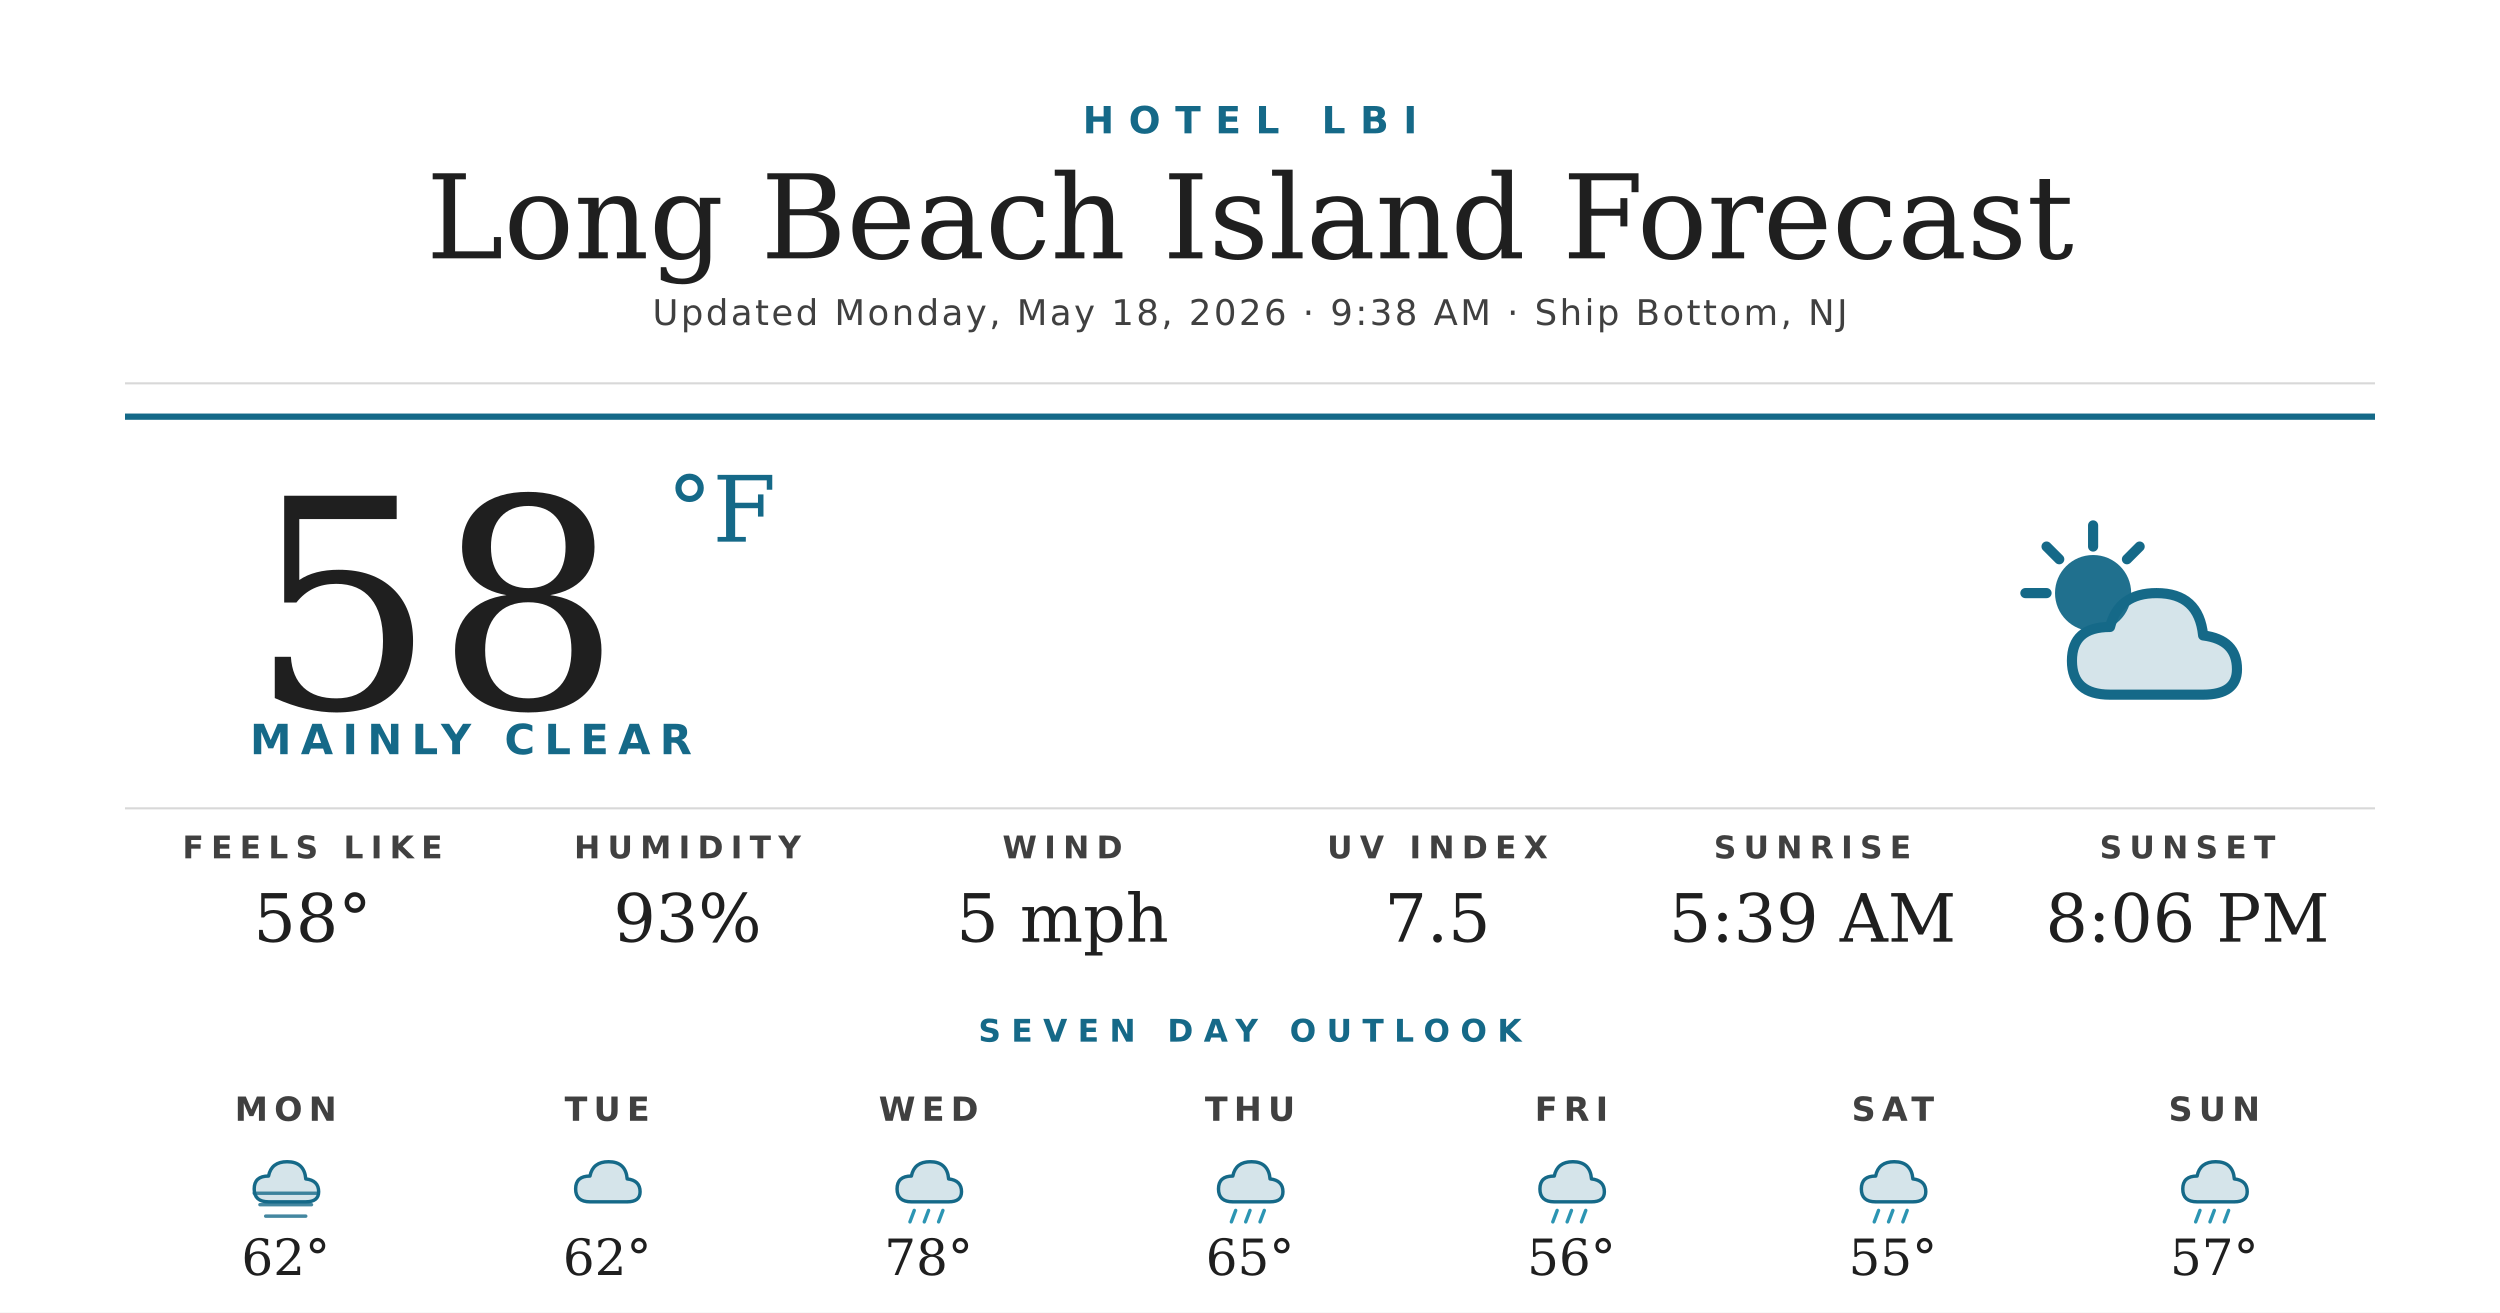
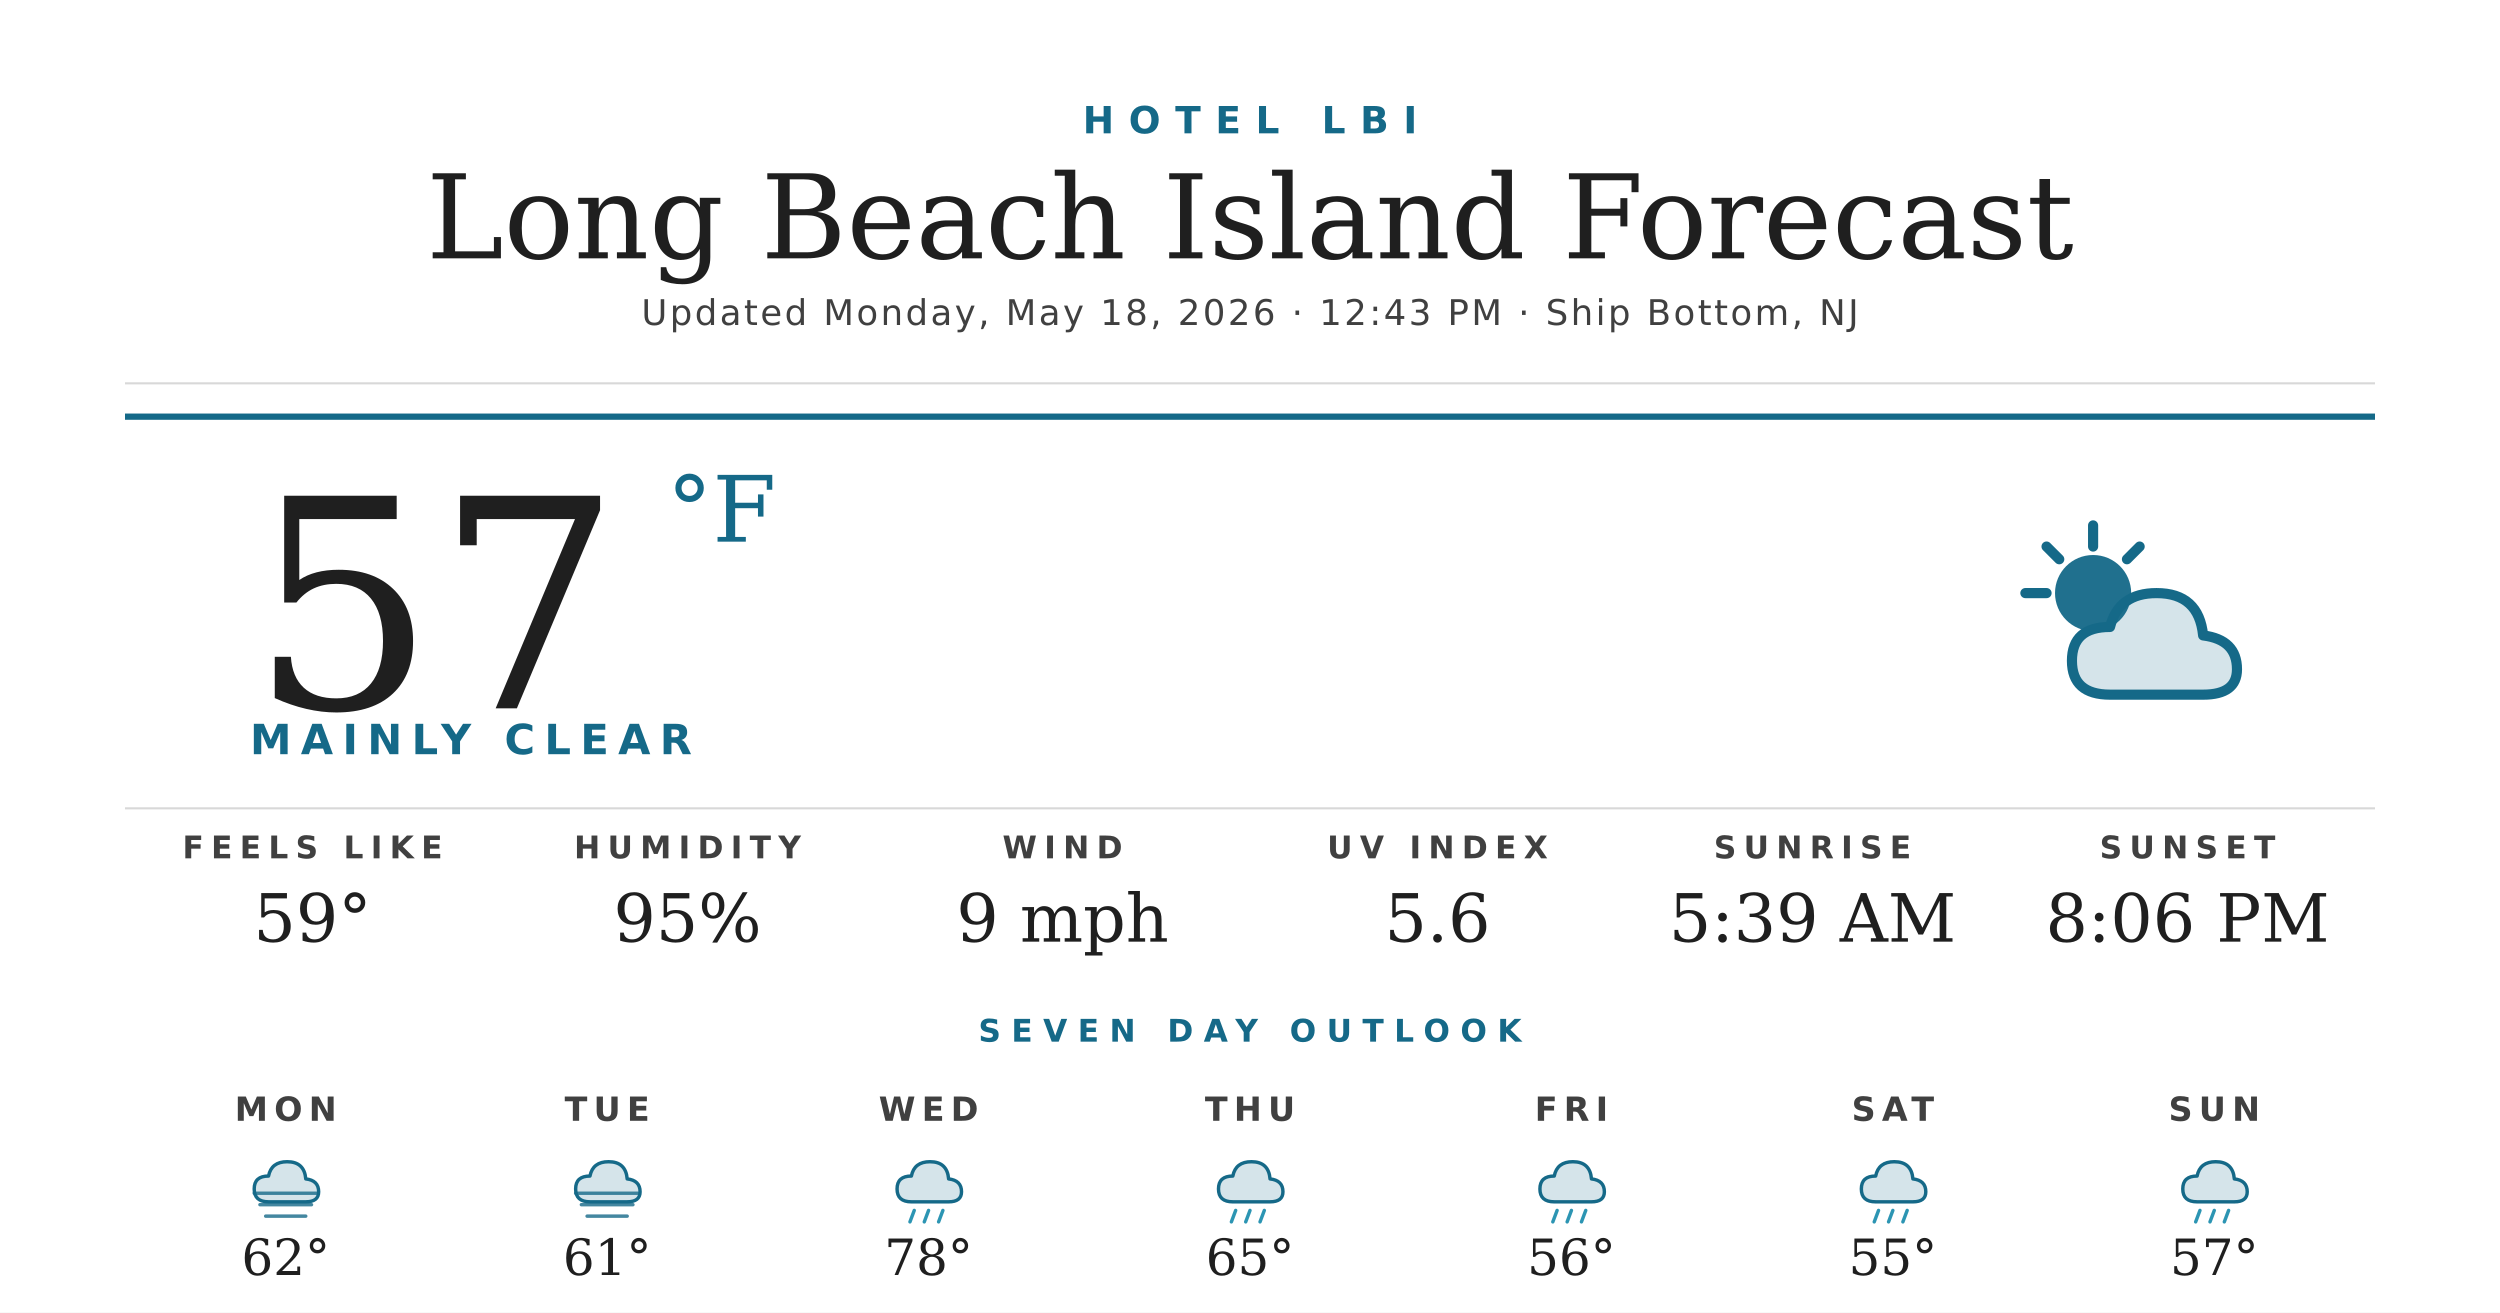
<svg xmlns="http://www.w3.org/2000/svg" width="1200" height="630" viewBox="0 0 1200 630">
  <rect width="1200" height="630" fill="#ffffff" />
  <text x="600" y="64" text-anchor="middle" font-family="'Montserrat Bold', 'Montserrat', 'DejaVu Sans', Helvetica, Arial, sans-serif" font-size="18" font-weight="700" fill="#156988" letter-spacing="7">HOTEL LBI</text>
  <text x="600" y="124" text-anchor="middle" font-family="'Prata', 'DejaVu Serif', Georgia, serif" font-size="56" fill="#1f1f1f">Long Beach Island Forecast</text>
-   <text x="600" y="156" text-anchor="middle" font-family="'Montserrat', 'DejaVu Sans', Helvetica, Arial, sans-serif" font-size="17" font-weight="500" fill="#404040" letter-spacing="1.2">Updated Monday, May 18, 2026 · 9:38 AM · Ship Bottom, NJ</text>
+   <text x="600" y="156" text-anchor="middle" font-family="'Montserrat', 'DejaVu Sans', Helvetica, Arial, sans-serif" font-size="17" font-weight="500" fill="#404040" letter-spacing="1.2">Updated Monday, May 18, 2026 · 12:43 PM · Ship Bottom, NJ</text>
  <line x1="60" y1="184" x2="1140" y2="184" stroke="#d8d8d8" stroke-width="1" />
  <line x1="60" y1="200" x2="1140" y2="200" stroke="#156988" stroke-width="3" />
-   <text x="120" y="340" font-family="'Prata', 'DejaVu Serif', Georgia, serif" font-size="140" fill="#1f1f1f">58</text>
+   <text x="120" y="340" font-family="'Prata', 'DejaVu Serif', Georgia, serif" font-size="140" fill="#1f1f1f">57</text>
  <text x="320" y="260" font-family="'Prata', 'DejaVu Serif', Georgia, serif" font-size="44" fill="#156988">°F</text>
  <text x="120" y="362" font-family="'Montserrat Bold', 'Montserrat', 'DejaVu Sans', Helvetica, Arial, sans-serif" font-size="20" font-weight="700" fill="#156988" letter-spacing="4.5">MAINLY CLEAR</text>
  <g transform="translate(960,240) scale(2.03125)">
    <circle cx="22" cy="22" r="9" fill="#156988" opacity="0.95" />
    <g stroke="#156988" stroke-width="2.4" stroke-linecap="round">
      <line x1="22" y1="6" x2="22" y2="11" />
      <line x1="6" y1="22" x2="11" y2="22" />
      <line x1="11" y1="11" x2="14" y2="14" />
      <line x1="33" y1="11" x2="30" y2="14" />
    </g>
    <path d="M26 46 Q17 46 17 38 Q17 30 26 30 Q28 22 37 22 Q47 22 48 32 Q56 33 56 40 Q56 46 48 46 Z" fill="#156988" opacity="0.18" />
    <path d="M26 46 Q17 46 17 38 Q17 30 26 30 Q28 22 37 22 Q47 22 48 32 Q56 33 56 40 Q56 46 48 46 Z" fill="none" stroke="#156988" stroke-width="2.4" stroke-linejoin="round" />
  </g>
  <line x1="60" y1="388" x2="1140" y2="388" stroke="#d8d8d8" stroke-width="1" />
  <text x="150" y="412" text-anchor="middle" font-family="'Montserrat Bold', 'Montserrat', 'DejaVu Sans', Helvetica, Arial, sans-serif" font-size="15" font-weight="700" fill="#404040" letter-spacing="3.5">FEELS LIKE</text>
-   <text x="150" y="452" text-anchor="middle" font-family="'Prata', 'DejaVu Serif', Georgia, serif" font-size="32" fill="#1f1f1f">58°</text>
+   <text x="150" y="452" text-anchor="middle" font-family="'Prata', 'DejaVu Serif', Georgia, serif" font-size="32" fill="#1f1f1f">59°</text>
  <text x="330" y="412" text-anchor="middle" font-family="'Montserrat Bold', 'Montserrat', 'DejaVu Sans', Helvetica, Arial, sans-serif" font-size="15" font-weight="700" fill="#404040" letter-spacing="3.5">HUMIDITY</text>
-   <text x="330" y="452" text-anchor="middle" font-family="'Prata', 'DejaVu Serif', Georgia, serif" font-size="32" fill="#1f1f1f">93%</text>
+   <text x="330" y="452" text-anchor="middle" font-family="'Prata', 'DejaVu Serif', Georgia, serif" font-size="32" fill="#1f1f1f">95%</text>
  <text x="510" y="412" text-anchor="middle" font-family="'Montserrat Bold', 'Montserrat', 'DejaVu Sans', Helvetica, Arial, sans-serif" font-size="15" font-weight="700" fill="#404040" letter-spacing="3.5">WIND</text>
-   <text x="510" y="452" text-anchor="middle" font-family="'Prata', 'DejaVu Serif', Georgia, serif" font-size="32" fill="#1f1f1f">5 mph</text>
+   <text x="510" y="452" text-anchor="middle" font-family="'Prata', 'DejaVu Serif', Georgia, serif" font-size="32" fill="#1f1f1f">9 mph</text>
  <text x="690" y="412" text-anchor="middle" font-family="'Montserrat Bold', 'Montserrat', 'DejaVu Sans', Helvetica, Arial, sans-serif" font-size="15" font-weight="700" fill="#404040" letter-spacing="3.5">UV INDEX</text>
-   <text x="690" y="452" text-anchor="middle" font-family="'Prata', 'DejaVu Serif', Georgia, serif" font-size="32" fill="#1f1f1f">7.5</text>
+   <text x="690" y="452" text-anchor="middle" font-family="'Prata', 'DejaVu Serif', Georgia, serif" font-size="32" fill="#1f1f1f">5.6</text>
  <text x="870" y="412" text-anchor="middle" font-family="'Montserrat Bold', 'Montserrat', 'DejaVu Sans', Helvetica, Arial, sans-serif" font-size="15" font-weight="700" fill="#404040" letter-spacing="3.5">SUNRISE</text>
  <text x="870" y="452" text-anchor="middle" font-family="'Prata', 'DejaVu Serif', Georgia, serif" font-size="32" fill="#1f1f1f">5:39 AM</text>
  <text x="1050" y="412" text-anchor="middle" font-family="'Montserrat Bold', 'Montserrat', 'DejaVu Sans', Helvetica, Arial, sans-serif" font-size="15" font-weight="700" fill="#404040" letter-spacing="3.5">SUNSET</text>
  <text x="1050" y="452" text-anchor="middle" font-family="'Prata', 'DejaVu Serif', Georgia, serif" font-size="32" fill="#1f1f1f">8:06 PM</text>
  <text x="600" y="500" text-anchor="middle" font-family="'Montserrat Bold', 'Montserrat', 'DejaVu Sans', Helvetica, Arial, sans-serif" font-size="15" font-weight="700" fill="#156988" letter-spacing="5">SEVEN DAY OUTLOOK</text>
  <text x="137.143" y="538" text-anchor="middle" font-family="'Montserrat Bold', 'Montserrat', 'DejaVu Sans', Helvetica, Arial, sans-serif" font-size="16" font-weight="700" fill="#404040" letter-spacing="3">MON</text>
  <g transform="translate(115.1429,548) scale(0.6875)">
    <path d="M20 42 Q10 42 10 33 Q10 24 20 24 Q22 14 33 14 Q45 14 46 26 Q55 27 55 35 Q55 42 46 42 Z" fill="#156988" opacity="0.18" />
    <path d="M20 42 Q10 42 10 33 Q10 24 20 24 Q22 14 33 14 Q45 14 46 26 Q55 27 55 35 Q55 42 46 42 Z" fill="none" stroke="#156988" stroke-width="2.4" stroke-linejoin="round" />
    <g stroke="#156988" stroke-width="2.4" stroke-linecap="round" opacity="0.8">
      <line x1="10" y1="36" x2="54" y2="36" />
      <line x1="14" y1="44" x2="50" y2="44" />
      <line x1="18" y1="52" x2="46" y2="52" />
    </g>
  </g>
  <text x="137.143" y="612" text-anchor="middle" font-family="'Prata', 'DejaVu Serif', Georgia, serif" font-size="24" fill="#1f1f1f">62°</text>
  <text x="291.429" y="538" text-anchor="middle" font-family="'Montserrat Bold', 'Montserrat', 'DejaVu Sans', Helvetica, Arial, sans-serif" font-size="16" font-weight="700" fill="#404040" letter-spacing="3">TUE</text>
  <g transform="translate(269.4286,548) scale(0.6875)">
    <path d="M20 42 Q10 42 10 33 Q10 24 20 24 Q22 14 33 14 Q45 14 46 26 Q55 27 55 35 Q55 42 46 42 Z" fill="#156988" opacity="0.18" />
    <path d="M20 42 Q10 42 10 33 Q10 24 20 24 Q22 14 33 14 Q45 14 46 26 Q55 27 55 35 Q55 42 46 42 Z" fill="none" stroke="#156988" stroke-width="2.4" stroke-linejoin="round" />
+     <g stroke="#156988" stroke-width="2.4" stroke-linecap="round" opacity="0.8">
+       <line x1="10" y1="36" x2="54" y2="36" />
+       <line x1="14" y1="44" x2="50" y2="44" />
+       <line x1="18" y1="52" x2="46" y2="52" />
+     </g>
  </g>
-   <text x="291.429" y="612" text-anchor="middle" font-family="'Prata', 'DejaVu Serif', Georgia, serif" font-size="24" fill="#1f1f1f">62°</text>
+   <text x="291.429" y="612" text-anchor="middle" font-family="'Prata', 'DejaVu Serif', Georgia, serif" font-size="24" fill="#1f1f1f">61°</text>
  <text x="445.714" y="538" text-anchor="middle" font-family="'Montserrat Bold', 'Montserrat', 'DejaVu Sans', Helvetica, Arial, sans-serif" font-size="16" font-weight="700" fill="#404040" letter-spacing="3">WED</text>
  <g transform="translate(423.7143,548) scale(0.6875)">
    <path d="M20 42 Q10 42 10 33 Q10 24 20 24 Q22 14 33 14 Q45 14 46 26 Q55 27 55 35 Q55 42 46 42 Z" fill="#156988" opacity="0.18" />
    <path d="M20 42 Q10 42 10 33 Q10 24 20 24 Q22 14 33 14 Q45 14 46 26 Q55 27 55 35 Q55 42 46 42 Z" fill="none" stroke="#156988" stroke-width="2.4" stroke-linejoin="round" />
    <g stroke="#2C95B3" stroke-width="2.4" stroke-linecap="round">
      <line x1="22" y1="48" x2="19" y2="56" />
      <line x1="32" y1="48" x2="29" y2="56" />
      <line x1="42" y1="48" x2="39" y2="56" />
    </g>
  </g>
  <text x="445.714" y="612" text-anchor="middle" font-family="'Prata', 'DejaVu Serif', Georgia, serif" font-size="24" fill="#1f1f1f">78°</text>
  <text x="600" y="538" text-anchor="middle" font-family="'Montserrat Bold', 'Montserrat', 'DejaVu Sans', Helvetica, Arial, sans-serif" font-size="16" font-weight="700" fill="#404040" letter-spacing="3">THU</text>
  <g transform="translate(578,548) scale(0.6875)">
    <path d="M20 42 Q10 42 10 33 Q10 24 20 24 Q22 14 33 14 Q45 14 46 26 Q55 27 55 35 Q55 42 46 42 Z" fill="#156988" opacity="0.18" />
    <path d="M20 42 Q10 42 10 33 Q10 24 20 24 Q22 14 33 14 Q45 14 46 26 Q55 27 55 35 Q55 42 46 42 Z" fill="none" stroke="#156988" stroke-width="2.4" stroke-linejoin="round" />
    <g stroke="#2C95B3" stroke-width="2.4" stroke-linecap="round">
      <line x1="22" y1="48" x2="19" y2="56" />
      <line x1="32" y1="48" x2="29" y2="56" />
      <line x1="42" y1="48" x2="39" y2="56" />
    </g>
  </g>
  <text x="600" y="612" text-anchor="middle" font-family="'Prata', 'DejaVu Serif', Georgia, serif" font-size="24" fill="#1f1f1f">65°</text>
  <text x="754.286" y="538" text-anchor="middle" font-family="'Montserrat Bold', 'Montserrat', 'DejaVu Sans', Helvetica, Arial, sans-serif" font-size="16" font-weight="700" fill="#404040" letter-spacing="3">FRI</text>
  <g transform="translate(732.2857,548) scale(0.6875)">
    <path d="M20 42 Q10 42 10 33 Q10 24 20 24 Q22 14 33 14 Q45 14 46 26 Q55 27 55 35 Q55 42 46 42 Z" fill="#156988" opacity="0.18" />
    <path d="M20 42 Q10 42 10 33 Q10 24 20 24 Q22 14 33 14 Q45 14 46 26 Q55 27 55 35 Q55 42 46 42 Z" fill="none" stroke="#156988" stroke-width="2.4" stroke-linejoin="round" />
    <g stroke="#2C95B3" stroke-width="2.4" stroke-linecap="round">
      <line x1="22" y1="48" x2="19" y2="56" />
      <line x1="32" y1="48" x2="29" y2="56" />
      <line x1="42" y1="48" x2="39" y2="56" />
    </g>
  </g>
  <text x="754.286" y="612" text-anchor="middle" font-family="'Prata', 'DejaVu Serif', Georgia, serif" font-size="24" fill="#1f1f1f">56°</text>
  <text x="908.571" y="538" text-anchor="middle" font-family="'Montserrat Bold', 'Montserrat', 'DejaVu Sans', Helvetica, Arial, sans-serif" font-size="16" font-weight="700" fill="#404040" letter-spacing="3">SAT</text>
  <g transform="translate(886.5714,548) scale(0.6875)">
    <path d="M20 42 Q10 42 10 33 Q10 24 20 24 Q22 14 33 14 Q45 14 46 26 Q55 27 55 35 Q55 42 46 42 Z" fill="#156988" opacity="0.18" />
    <path d="M20 42 Q10 42 10 33 Q10 24 20 24 Q22 14 33 14 Q45 14 46 26 Q55 27 55 35 Q55 42 46 42 Z" fill="none" stroke="#156988" stroke-width="2.4" stroke-linejoin="round" />
    <g stroke="#2C95B3" stroke-width="2.4" stroke-linecap="round">
      <line x1="22" y1="48" x2="19" y2="56" />
      <line x1="32" y1="48" x2="29" y2="56" />
      <line x1="42" y1="48" x2="39" y2="56" />
    </g>
  </g>
  <text x="908.571" y="612" text-anchor="middle" font-family="'Prata', 'DejaVu Serif', Georgia, serif" font-size="24" fill="#1f1f1f">55°</text>
  <text x="1062.857" y="538" text-anchor="middle" font-family="'Montserrat Bold', 'Montserrat', 'DejaVu Sans', Helvetica, Arial, sans-serif" font-size="16" font-weight="700" fill="#404040" letter-spacing="3">SUN</text>
  <g transform="translate(1040.857,548) scale(0.6875)">
    <path d="M20 42 Q10 42 10 33 Q10 24 20 24 Q22 14 33 14 Q45 14 46 26 Q55 27 55 35 Q55 42 46 42 Z" fill="#156988" opacity="0.18" />
    <path d="M20 42 Q10 42 10 33 Q10 24 20 24 Q22 14 33 14 Q45 14 46 26 Q55 27 55 35 Q55 42 46 42 Z" fill="none" stroke="#156988" stroke-width="2.4" stroke-linejoin="round" />
    <g stroke="#2C95B3" stroke-width="2.4" stroke-linecap="round">
      <line x1="22" y1="48" x2="19" y2="56" />
      <line x1="32" y1="48" x2="29" y2="56" />
      <line x1="42" y1="48" x2="39" y2="56" />
    </g>
  </g>
  <text x="1062.857" y="612" text-anchor="middle" font-family="'Prata', 'DejaVu Serif', Georgia, serif" font-size="24" fill="#1f1f1f">57°</text>
</svg>
